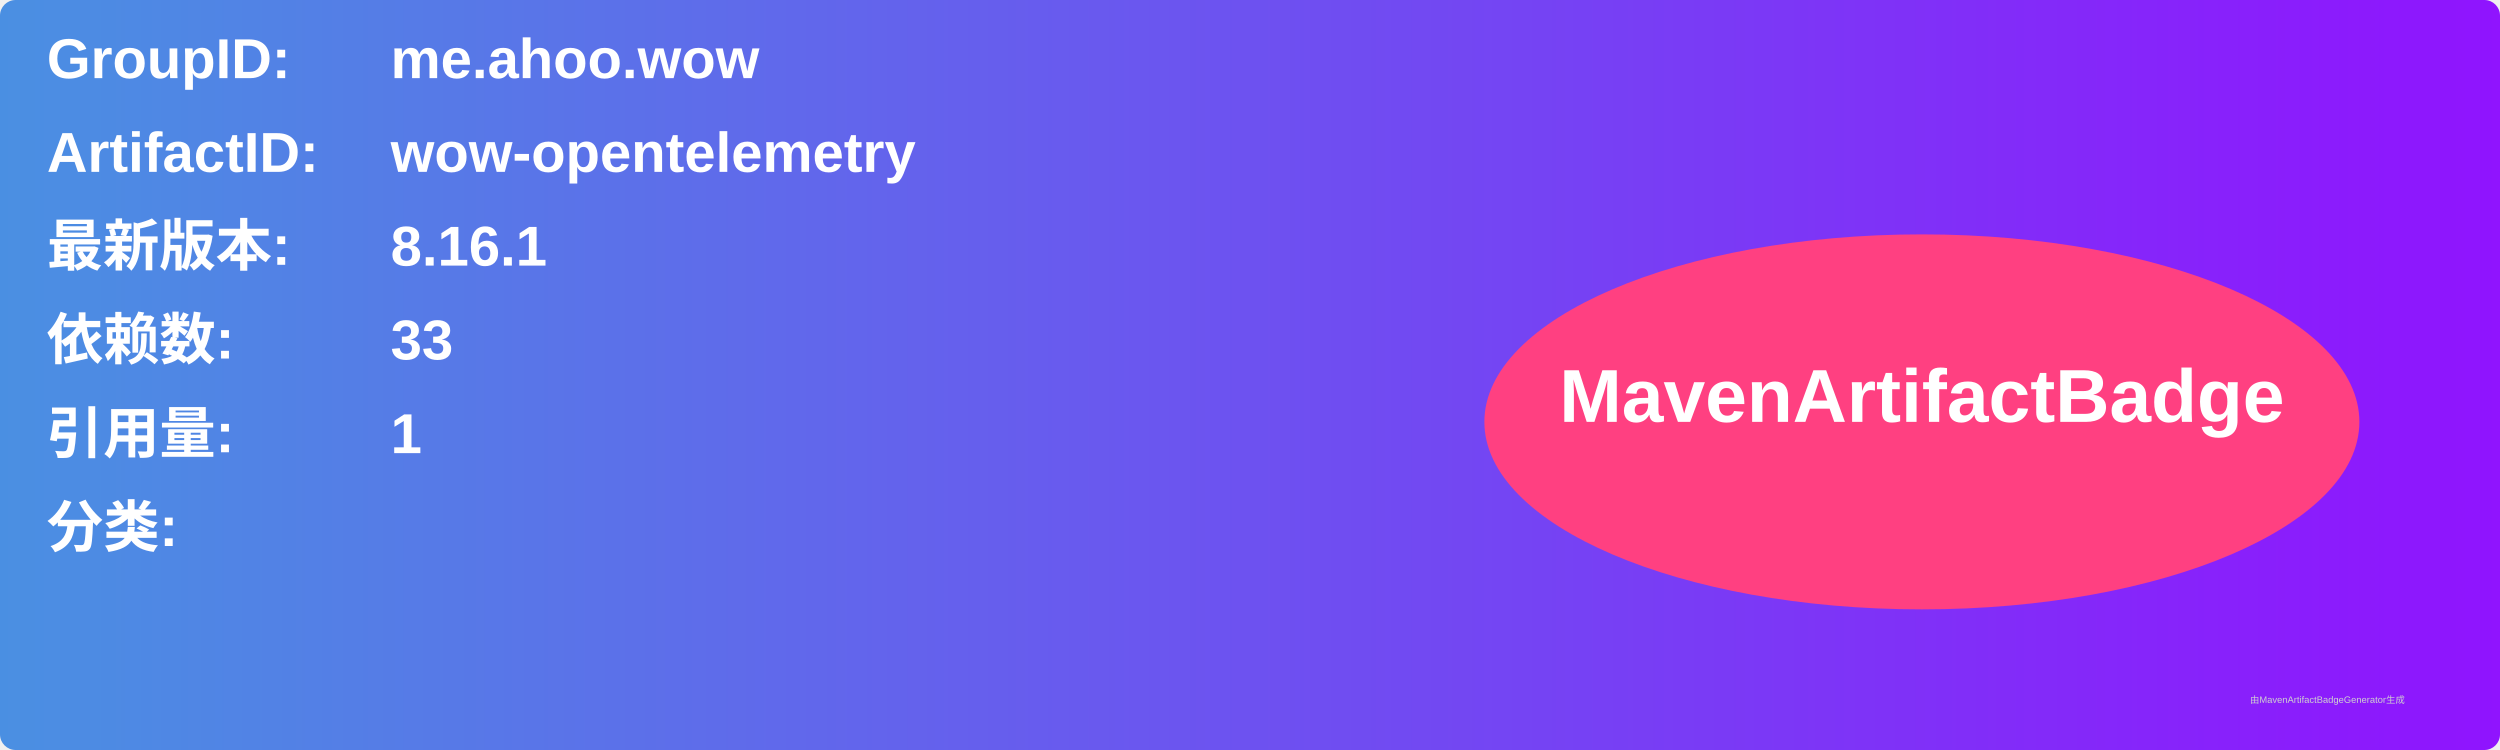
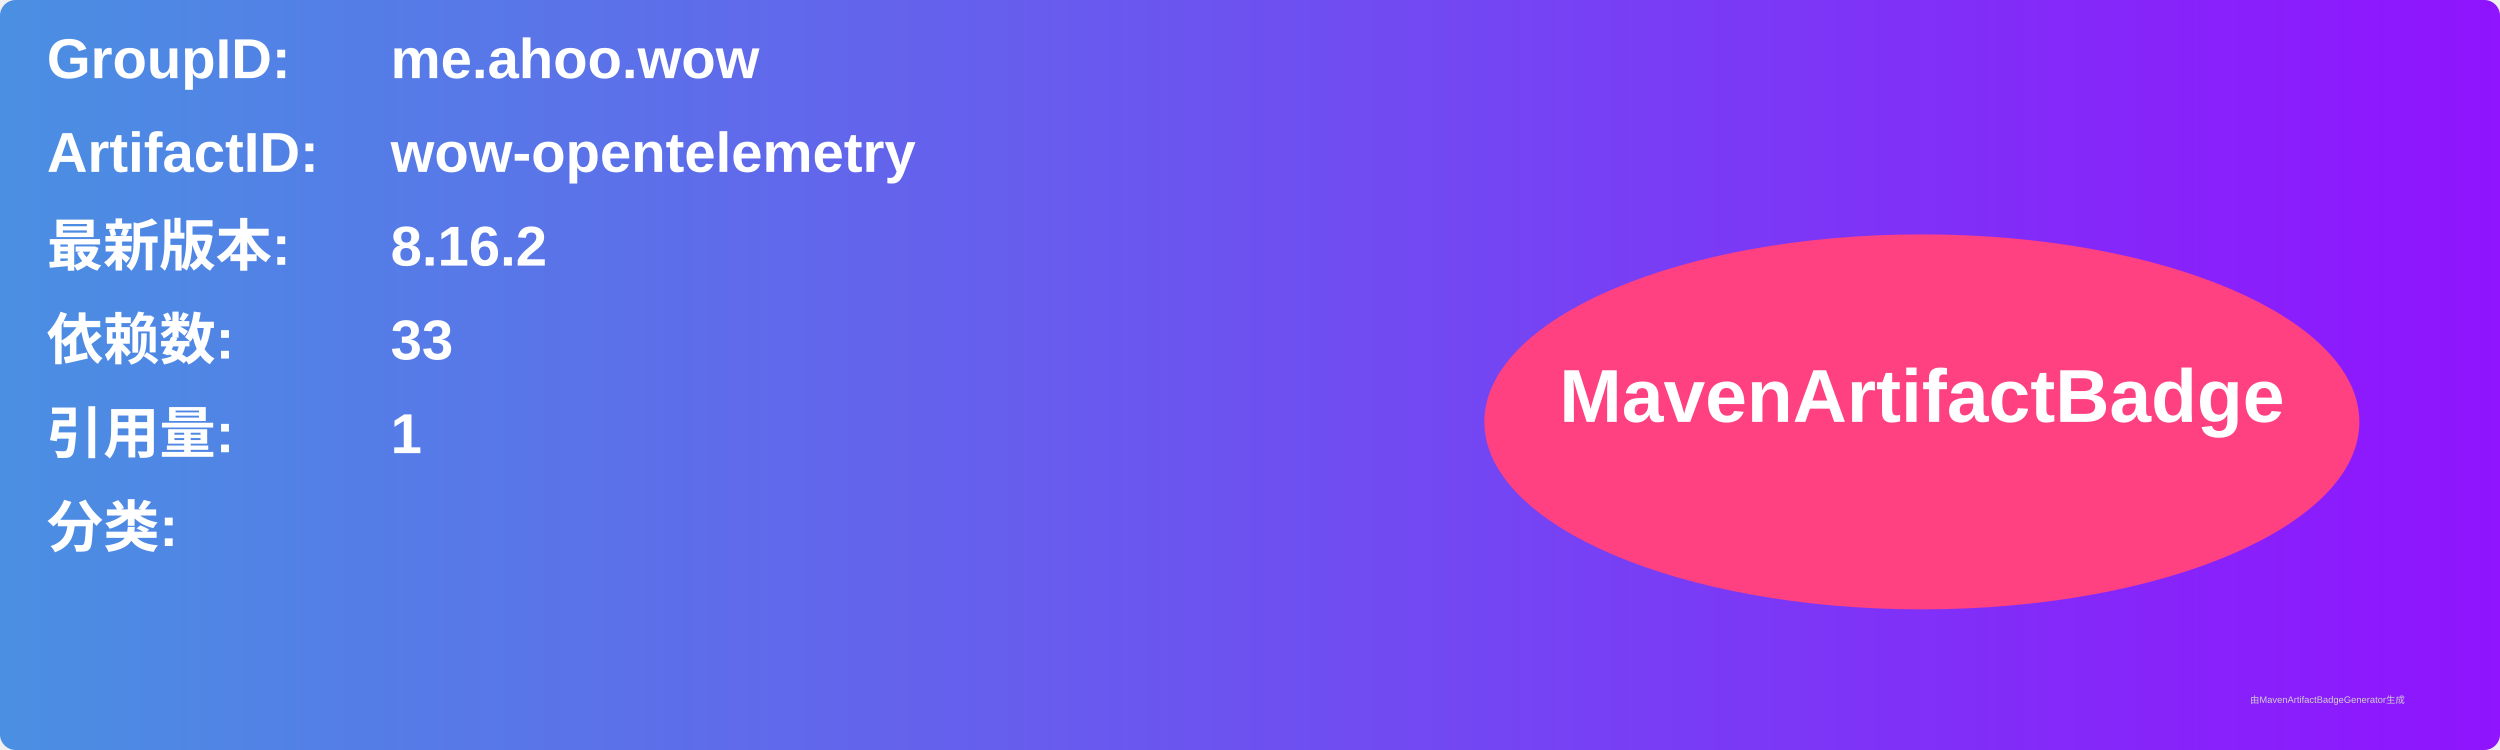
<svg xmlns="http://www.w3.org/2000/svg" width="800" height="240" viewBox="0 0 800 240">
  <linearGradient id="grad" x1="0%" y1="0%" x2="100%" y2="0%">
    <stop offset="0%" stop-color="#4a90e2" />
    <stop offset="100%" stop-color="#9013fe" />
  </linearGradient>
  <rect width="100%" height="100%" rx="5" ry="5" fill="url(#grad)" />
  <g transform="translate(15, 15)">
    <text x="0" y="10" font-family="Arial" font-size="18" fill="white" font-weight="bold" width="260">GroupID:</text>
    <text x="110" y="10" font-family="Arial" font-size="18" fill="white" font-weight="bold" width="460">me.ahoo.wow</text>
    <text x="0" y="40" font-family="Arial" font-size="18" fill="white" font-weight="bold" width="260">ArtifactID:</text>
    <text x="110" y="40" font-family="Arial" font-size="18" fill="white" font-weight="bold" width="460">wow-opentelemetry</text>
    <text x="0" y="70" font-family="Arial" font-size="18" fill="white" font-weight="bold">最新版本:</text>
    <text x="110" y="70" font-family="Arial" font-size="18" fill="white" font-weight="bold">
-       <tspan font-weight="bold">8.16.1</tspan>
+       <tspan font-weight="bold">8.16.2</tspan>
    </text>
    <text x="0" y="100" font-family="Arial" font-size="18" fill="white" font-weight="bold">依赖数: </text>
    <text x="110" y="100" font-family="Arial" font-size="18" fill="white">
      <tspan font-weight="bold">33</tspan>
    </text>
    <text x="0" y="130" font-family="Arial" font-size="18" fill="white" font-weight="bold">引用量: </text>
    <text x="110" y="130" font-family="Arial" font-size="18" fill="white">
      <tspan font-weight="bold">1</tspan>
    </text>
    <text x="0" y="160" font-family="Arial" font-size="18" fill="white" font-weight="bold">分类:</text>
    <text x="10" y="190" font-family="Arial" font-size="10" fill="white">
      <tspan font-weight="bold" />
    </text>
    <ellipse cx="600" cy="120" rx="140" ry="60" fill="#ff4081" />
    <text x="600" y="120" text-anchor="middle" font-family="Arial" font-size="24" fill="white" font-weight="bold">MavenArtifactBadge</text>
  </g>
  <text x="720" y="225" font-family="Arial" font-size="3" fill="#d0d0d0">由MavenArtifactBadgeGenerator生成</text>
</svg>
